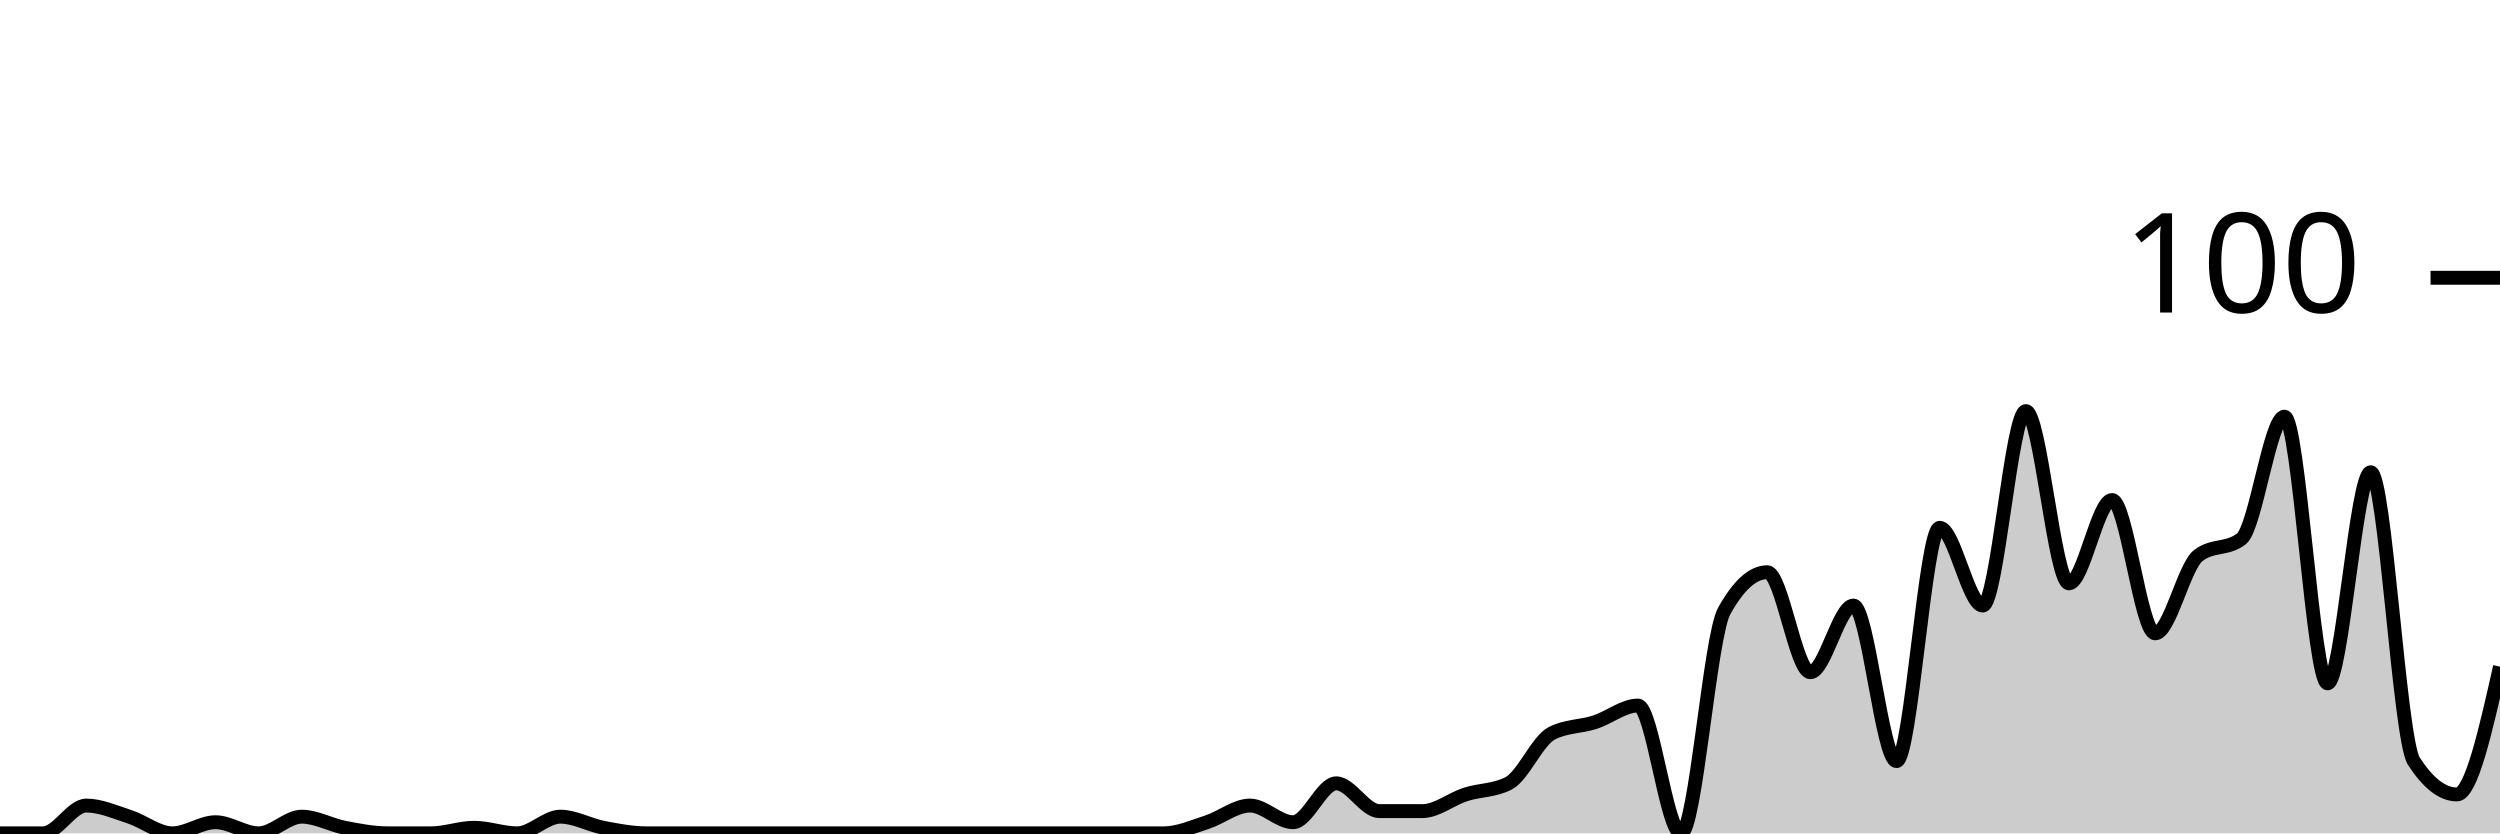
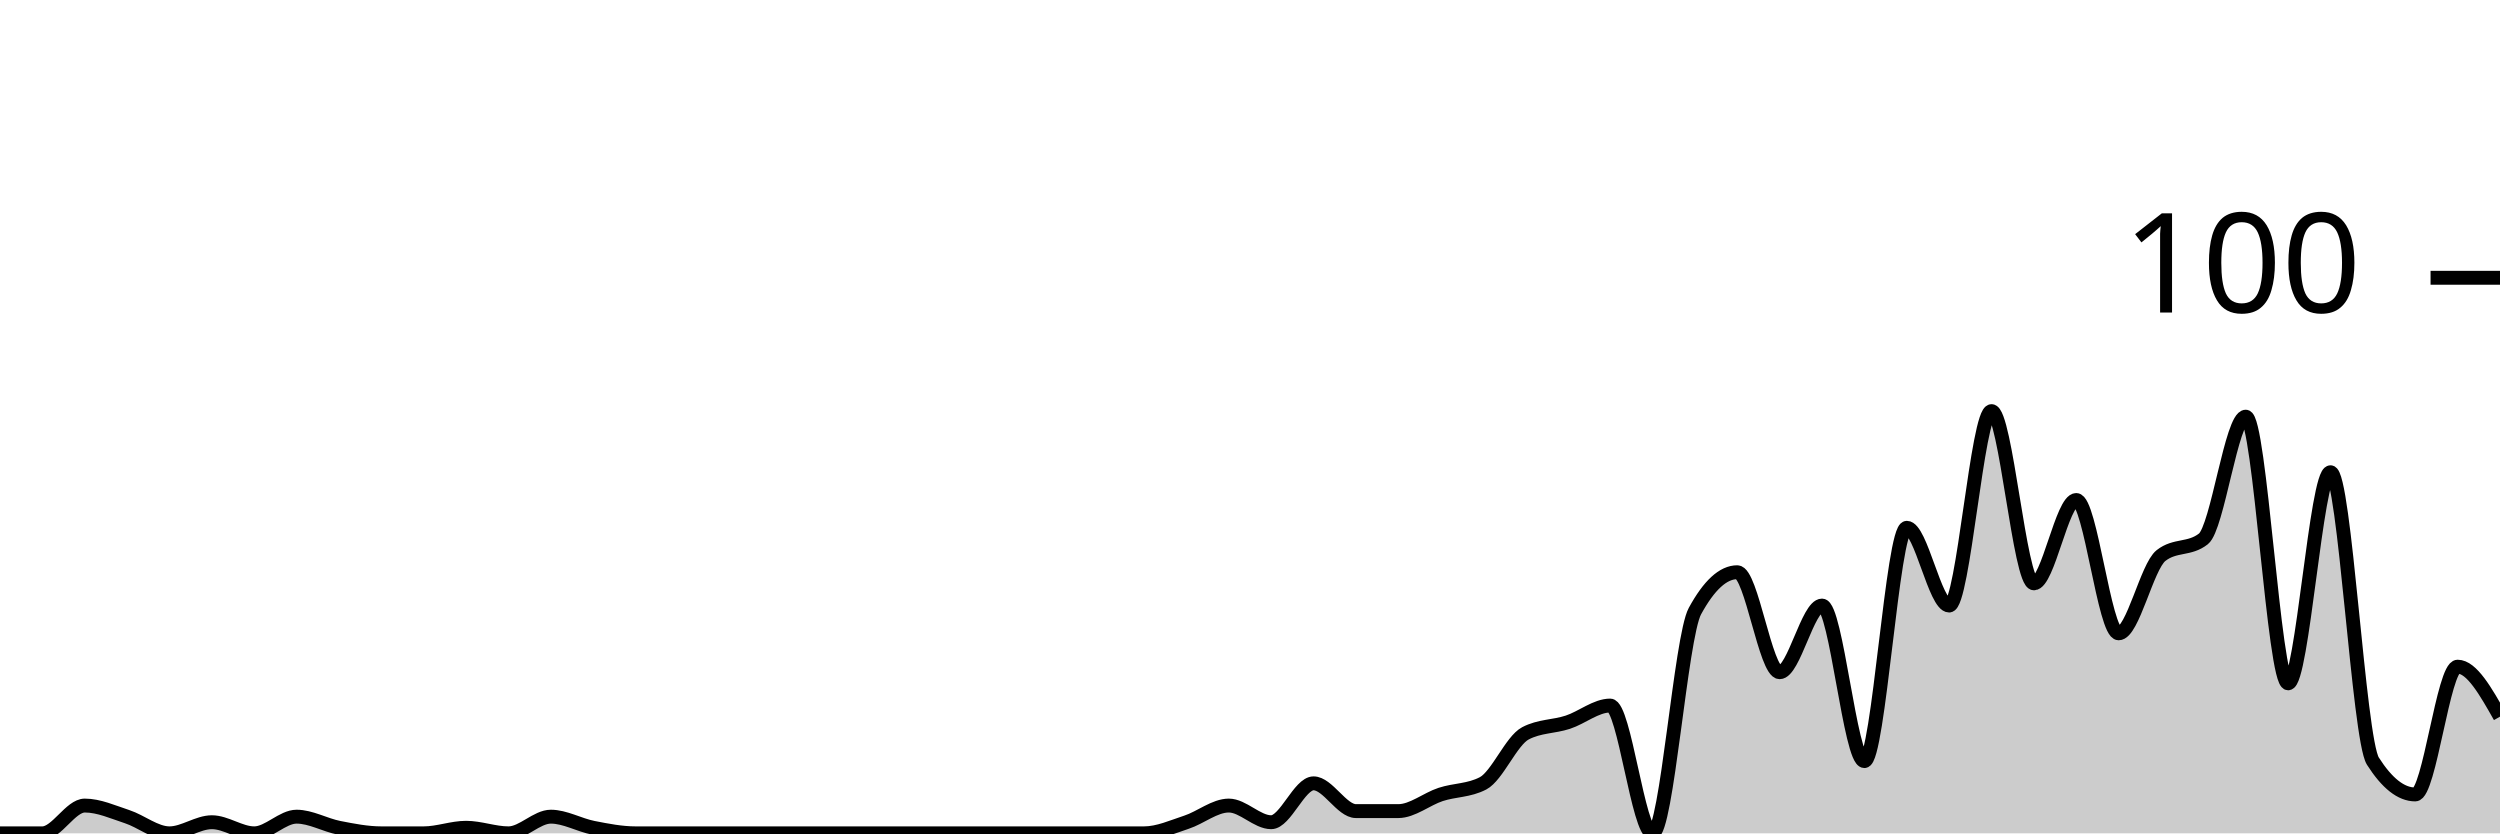
<svg xmlns="http://www.w3.org/2000/svg" viewBox="0 0 180 60">
  <g transform="translate(0,20)">
-     <path class="area" fill="rgba(0, 0, 0, 0.2)" d="M0,40C1.034,40,2.069,40,3.103,40C4.138,40,5.172,38,6.207,38C7.241,38,8.276,38.467,9.31,38.8C10.345,39.133,11.379,40,12.414,40C13.448,40,14.483,39.2,15.517,39.2C16.552,39.2,17.586,40,18.621,40C19.655,40,20.69,38.8,21.724,38.8C22.759,38.8,23.793,39.4,24.828,39.6C25.862,39.8,26.897,40,27.931,40C28.966,40,30,40,31.034,40C32.069,40,33.103,39.6,34.138,39.6C35.172,39.6,36.207,40,37.241,40C38.276,40,39.31,38.8,40.345,38.8C41.379,38.8,42.414,39.4,43.448,39.6C44.483,39.8,45.517,40,46.552,40C47.586,40,48.621,40,49.655,40C50.69,40,51.724,40,52.759,40C53.793,40,54.828,40,55.862,40C56.897,40,57.931,40,58.966,40C60,40,61.034,40,62.069,40C63.103,40,64.138,40,65.172,40C66.207,40,67.241,40,68.276,40C69.31,40,70.345,40,71.379,40C72.414,40,73.448,40,74.483,40C75.517,40,76.552,40,77.586,40C78.621,40,79.655,40,80.69,40C81.724,40,82.759,40,83.793,40C84.828,40,85.862,39.533,86.897,39.2C87.931,38.867,88.966,38,90,38C91.034,38,92.069,39.2,93.103,39.2C94.138,39.2,95.172,36.4,96.207,36.4C97.241,36.4,98.276,38.4,99.31,38.4C100.345,38.4,101.379,38.4,102.414,38.4C103.448,38.4,104.483,37.533,105.517,37.2C106.552,36.867,107.586,36.933,108.621,36.4C109.655,35.867,110.69,33.333,111.724,32.8C112.759,32.267,113.793,32.333,114.828,32C115.862,31.667,116.897,30.8,117.931,30.8C118.966,30.8,120,40,121.034,40C122.069,40,123.103,25.867,124.138,24C125.172,22.133,126.207,21.2,127.241,21.2C128.276,21.2,129.31,28.4,130.345,28.4C131.379,28.4,132.414,23.6,133.448,23.6C134.483,23.6,135.517,34.8,136.552,34.8C137.586,34.8,138.621,18,139.655,18C140.69,18,141.724,23.6,142.759,23.6C143.793,23.6,144.828,9.6,145.862,9.6C146.897,9.6,147.931,22,148.966,22C150,22,151.034,16,152.069,16C153.103,16,154.138,25.6,155.172,25.6C156.207,25.6,157.241,20.8,158.276,20C159.31,19.2,160.345,19.6,161.379,18.8C162.414,18,163.448,10,164.483,10C165.517,10,166.552,29.2,167.586,29.2C168.621,29.2,169.655,14,170.69,14C171.724,14,172.759,33.2,173.793,34.8C174.828,36.4,175.862,37.2,176.897,37.2C177.931,37.2,178.966,32.6,180,28L180,40C178.966,40,177.931,40,176.897,40C175.862,40,174.828,40,173.793,40C172.759,40,171.724,40,170.69,40C169.655,40,168.621,40,167.586,40C166.552,40,165.517,40,164.483,40C163.448,40,162.414,40,161.379,40C160.345,40,159.31,40,158.276,40C157.241,40,156.207,40,155.172,40C154.138,40,153.103,40,152.069,40C151.034,40,150,40,148.966,40C147.931,40,146.897,40,145.862,40C144.828,40,143.793,40,142.759,40C141.724,40,140.69,40,139.655,40C138.621,40,137.586,40,136.552,40C135.517,40,134.483,40,133.448,40C132.414,40,131.379,40,130.345,40C129.31,40,128.276,40,127.241,40C126.207,40,125.172,40,124.138,40C123.103,40,122.069,40,121.034,40C120,40,118.966,40,117.931,40C116.897,40,115.862,40,114.828,40C113.793,40,112.759,40,111.724,40C110.69,40,109.655,40,108.621,40C107.586,40,106.552,40,105.517,40C104.483,40,103.448,40,102.414,40C101.379,40,100.345,40,99.31,40C98.276,40,97.241,40,96.207,40C95.172,40,94.138,40,93.103,40C92.069,40,91.034,40,90,40C88.966,40,87.931,40,86.897,40C85.862,40,84.828,40,83.793,40C82.759,40,81.724,40,80.69,40C79.655,40,78.621,40,77.586,40C76.552,40,75.517,40,74.483,40C73.448,40,72.414,40,71.379,40C70.345,40,69.31,40,68.276,40C67.241,40,66.207,40,65.172,40C64.138,40,63.103,40,62.069,40C61.034,40,60,40,58.966,40C57.931,40,56.897,40,55.862,40C54.828,40,53.793,40,52.759,40C51.724,40,50.69,40,49.655,40C48.621,40,47.586,40,46.552,40C45.517,40,44.483,40,43.448,40C42.414,40,41.379,40,40.345,40C39.31,40,38.276,40,37.241,40C36.207,40,35.172,40,34.138,40C33.103,40,32.069,40,31.034,40C30,40,28.966,40,27.931,40C26.897,40,25.862,40,24.828,40C23.793,40,22.759,40,21.724,40C20.69,40,19.655,40,18.621,40C17.586,40,16.552,40,15.517,40C14.483,40,13.448,40,12.414,40C11.379,40,10.345,40,9.31,40C8.276,40,7.241,40,6.207,40C5.172,40,4.138,40,3.103,40C2.069,40,1.034,40,0,40Z" />
-     <path class="line" stroke="black" fill="none" d="M0,40C1.034,40,2.069,40,3.103,40C4.138,40,5.172,38,6.207,38C7.241,38,8.276,38.467,9.31,38.8C10.345,39.133,11.379,40,12.414,40C13.448,40,14.483,39.2,15.517,39.2C16.552,39.2,17.586,40,18.621,40C19.655,40,20.69,38.8,21.724,38.8C22.759,38.8,23.793,39.4,24.828,39.6C25.862,39.8,26.897,40,27.931,40C28.966,40,30,40,31.034,40C32.069,40,33.103,39.6,34.138,39.6C35.172,39.6,36.207,40,37.241,40C38.276,40,39.31,38.8,40.345,38.8C41.379,38.8,42.414,39.4,43.448,39.6C44.483,39.8,45.517,40,46.552,40C47.586,40,48.621,40,49.655,40C50.69,40,51.724,40,52.759,40C53.793,40,54.828,40,55.862,40C56.897,40,57.931,40,58.966,40C60,40,61.034,40,62.069,40C63.103,40,64.138,40,65.172,40C66.207,40,67.241,40,68.276,40C69.31,40,70.345,40,71.379,40C72.414,40,73.448,40,74.483,40C75.517,40,76.552,40,77.586,40C78.621,40,79.655,40,80.69,40C81.724,40,82.759,40,83.793,40C84.828,40,85.862,39.533,86.897,39.2C87.931,38.867,88.966,38,90,38C91.034,38,92.069,39.2,93.103,39.2C94.138,39.2,95.172,36.4,96.207,36.4C97.241,36.4,98.276,38.4,99.31,38.4C100.345,38.4,101.379,38.4,102.414,38.4C103.448,38.4,104.483,37.533,105.517,37.2C106.552,36.867,107.586,36.933,108.621,36.4C109.655,35.867,110.69,33.333,111.724,32.8C112.759,32.267,113.793,32.333,114.828,32C115.862,31.667,116.897,30.8,117.931,30.8C118.966,30.8,120,40,121.034,40C122.069,40,123.103,25.867,124.138,24C125.172,22.133,126.207,21.2,127.241,21.2C128.276,21.2,129.31,28.4,130.345,28.4C131.379,28.4,132.414,23.6,133.448,23.6C134.483,23.6,135.517,34.8,136.552,34.8C137.586,34.8,138.621,18,139.655,18C140.69,18,141.724,23.6,142.759,23.6C143.793,23.6,144.828,9.6,145.862,9.6C146.897,9.6,147.931,22,148.966,22C150,22,151.034,16,152.069,16C153.103,16,154.138,25.6,155.172,25.6C156.207,25.6,157.241,20.8,158.276,20C159.31,19.2,160.345,19.6,161.379,18.8C162.414,18,163.448,10,164.483,10C165.517,10,166.552,29.2,167.586,29.2C168.621,29.2,169.655,14,170.69,14C171.724,14,172.759,33.2,173.793,34.8C174.828,36.4,175.862,37.2,176.897,37.2C177.931,37.2,178.966,32.6,180,28" />
+     <path class="area" fill="rgba(0, 0, 0, 0.2)" d="M0,40C1.017,40,2.034,40,3.051,40C4.068,40,5.085,38,6.102,38C7.119,38,8.136,38.467,9.153,38.8C10.169,39.133,11.186,40,12.203,40C13.22,40,14.237,39.2,15.254,39.2C16.271,39.2,17.288,40,18.305,40C19.322,40,20.339,38.8,21.356,38.8C22.373,38.8,23.39,39.4,24.407,39.6C25.424,39.8,26.441,40,27.458,40C28.475,40,29.492,40,30.508,40C31.525,40,32.542,39.6,33.559,39.6C34.576,39.6,35.593,40,36.61,40C37.627,40,38.644,38.8,39.661,38.8C40.678,38.8,41.695,39.4,42.712,39.6C43.729,39.8,44.746,40,45.763,40C46.78,40,47.797,40,48.814,40C49.831,40,50.847,40,51.864,40C52.881,40,53.898,40,54.915,40C55.932,40,56.949,40,57.966,40C58.983,40,60,40,61.017,40C62.034,40,63.051,40,64.068,40C65.085,40,66.102,40,67.119,40C68.136,40,69.153,40,70.169,40C71.186,40,72.203,40,73.22,40C74.237,40,75.254,40,76.271,40C77.288,40,78.305,40,79.322,40C80.339,40,81.356,40,82.373,40C83.39,40,84.407,39.533,85.424,39.2C86.441,38.867,87.458,38,88.475,38C89.492,38,90.508,39.2,91.525,39.2C92.542,39.2,93.559,36.4,94.576,36.4C95.593,36.4,96.61,38.4,97.627,38.4C98.644,38.4,99.661,38.4,100.678,38.4C101.695,38.4,102.712,37.533,103.729,37.2C104.746,36.867,105.763,36.933,106.78,36.4C107.797,35.867,108.814,33.333,109.831,32.8C110.847,32.267,111.864,32.333,112.881,32C113.898,31.667,114.915,30.8,115.932,30.8C116.949,30.8,117.966,40,118.983,40C120,40,121.017,25.867,122.034,24C123.051,22.133,124.068,21.2,125.085,21.2C126.102,21.2,127.119,28.4,128.136,28.4C129.153,28.4,130.169,23.6,131.186,23.6C132.203,23.6,133.22,34.8,134.237,34.8C135.254,34.8,136.271,18,137.288,18C138.305,18,139.322,23.6,140.339,23.6C141.356,23.6,142.373,9.6,143.39,9.6C144.407,9.6,145.424,22,146.441,22C147.458,22,148.475,16,149.492,16C150.508,16,151.525,25.6,152.542,25.6C153.559,25.6,154.576,20.8,155.593,20C156.61,19.2,157.627,19.6,158.644,18.8C159.661,18,160.678,10,161.695,10C162.712,10,163.729,29.2,164.746,29.2C165.763,29.2,166.78,14,167.797,14C168.814,14,169.831,33.2,170.847,34.8C171.864,36.4,172.881,37.2,173.898,37.2C174.915,37.2,175.932,28,176.949,28C177.966,28,178.983,29.8,180,31.6L180,40C178.983,40,177.966,40,176.949,40C175.932,40,174.915,40,173.898,40C172.881,40,171.864,40,170.847,40C169.831,40,168.814,40,167.797,40C166.78,40,165.763,40,164.746,40C163.729,40,162.712,40,161.695,40C160.678,40,159.661,40,158.644,40C157.627,40,156.61,40,155.593,40C154.576,40,153.559,40,152.542,40C151.525,40,150.508,40,149.492,40C148.475,40,147.458,40,146.441,40C145.424,40,144.407,40,143.39,40C142.373,40,141.356,40,140.339,40C139.322,40,138.305,40,137.288,40C136.271,40,135.254,40,134.237,40C133.22,40,132.203,40,131.186,40C130.169,40,129.153,40,128.136,40C127.119,40,126.102,40,125.085,40C124.068,40,123.051,40,122.034,40C121.017,40,120,40,118.983,40C117.966,40,116.949,40,115.932,40C114.915,40,113.898,40,112.881,40C111.864,40,110.847,40,109.831,40C108.814,40,107.797,40,106.78,40C105.763,40,104.746,40,103.729,40C102.712,40,101.695,40,100.678,40C99.661,40,98.644,40,97.627,40C96.61,40,95.593,40,94.576,40C93.559,40,92.542,40,91.525,40C90.508,40,89.492,40,88.475,40C87.458,40,86.441,40,85.424,40C84.407,40,83.39,40,82.373,40C81.356,40,80.339,40,79.322,40C78.305,40,77.288,40,76.271,40C75.254,40,74.237,40,73.22,40C72.203,40,71.186,40,70.169,40C69.153,40,68.136,40,67.119,40C66.102,40,65.085,40,64.068,40C63.051,40,62.034,40,61.017,40C60,40,58.983,40,57.966,40C56.949,40,55.932,40,54.915,40C53.898,40,52.881,40,51.864,40C50.847,40,49.831,40,48.814,40C47.797,40,46.78,40,45.763,40C44.746,40,43.729,40,42.712,40C41.695,40,40.678,40,39.661,40C38.644,40,37.627,40,36.61,40C35.593,40,34.576,40,33.559,40C32.542,40,31.525,40,30.508,40C29.492,40,28.475,40,27.458,40C26.441,40,25.424,40,24.407,40C23.39,40,22.373,40,21.356,40C20.339,40,19.322,40,18.305,40C17.288,40,16.271,40,15.254,40C14.237,40,13.22,40,12.203,40C11.186,40,10.169,40,9.153,40C8.136,40,7.119,40,6.102,40C5.085,40,4.068,40,3.051,40C2.034,40,1.017,40,0,40Z" />
+     <path class="line" stroke="black" fill="none" d="M0,40C1.017,40,2.034,40,3.051,40C4.068,40,5.085,38,6.102,38C7.119,38,8.136,38.467,9.153,38.8C10.169,39.133,11.186,40,12.203,40C13.22,40,14.237,39.2,15.254,39.2C16.271,39.2,17.288,40,18.305,40C19.322,40,20.339,38.8,21.356,38.8C22.373,38.8,23.39,39.4,24.407,39.6C25.424,39.8,26.441,40,27.458,40C28.475,40,29.492,40,30.508,40C31.525,40,32.542,39.6,33.559,39.6C34.576,39.6,35.593,40,36.61,40C37.627,40,38.644,38.8,39.661,38.8C40.678,38.8,41.695,39.4,42.712,39.6C43.729,39.8,44.746,40,45.763,40C46.78,40,47.797,40,48.814,40C49.831,40,50.847,40,51.864,40C52.881,40,53.898,40,54.915,40C55.932,40,56.949,40,57.966,40C58.983,40,60,40,61.017,40C62.034,40,63.051,40,64.068,40C65.085,40,66.102,40,67.119,40C68.136,40,69.153,40,70.169,40C71.186,40,72.203,40,73.22,40C74.237,40,75.254,40,76.271,40C77.288,40,78.305,40,79.322,40C80.339,40,81.356,40,82.373,40C83.39,40,84.407,39.533,85.424,39.2C86.441,38.867,87.458,38,88.475,38C89.492,38,90.508,39.2,91.525,39.2C92.542,39.2,93.559,36.4,94.576,36.4C95.593,36.4,96.61,38.4,97.627,38.4C98.644,38.4,99.661,38.4,100.678,38.4C101.695,38.4,102.712,37.533,103.729,37.2C104.746,36.867,105.763,36.933,106.78,36.4C107.797,35.867,108.814,33.333,109.831,32.8C110.847,32.267,111.864,32.333,112.881,32C113.898,31.667,114.915,30.8,115.932,30.8C116.949,30.8,117.966,40,118.983,40C120,40,121.017,25.867,122.034,24C123.051,22.133,124.068,21.2,125.085,21.2C126.102,21.2,127.119,28.4,128.136,28.4C129.153,28.4,130.169,23.6,131.186,23.6C132.203,23.6,133.22,34.8,134.237,34.8C135.254,34.8,136.271,18,137.288,18C138.305,18,139.322,23.6,140.339,23.6C141.356,23.6,142.373,9.6,143.39,9.6C144.407,9.6,145.424,22,146.441,22C147.458,22,148.475,16,149.492,16C150.508,16,151.525,25.6,152.542,25.6C153.559,25.6,154.576,20.8,155.593,20C156.61,19.2,157.627,19.6,158.644,18.8C159.661,18,160.678,10,161.695,10C162.712,10,163.729,29.2,164.746,29.2C165.763,29.2,166.78,14,167.797,14C168.814,14,169.831,33.2,170.847,34.8C171.864,36.4,172.881,37.2,173.898,37.2C174.915,37.2,175.932,28,176.949,28C177.966,28,178.983,29.8,180,31.6" />
    <path class="axis-ceiling" stroke-width="1" stroke="black" fill="none" d="M175,0L180,0" />
    <text class="axis-ceiling-label" font-family="sans-serif" text-anchor="end" font-size="10px" x="170" y="2.5">100</text>
  </g>
</svg>
